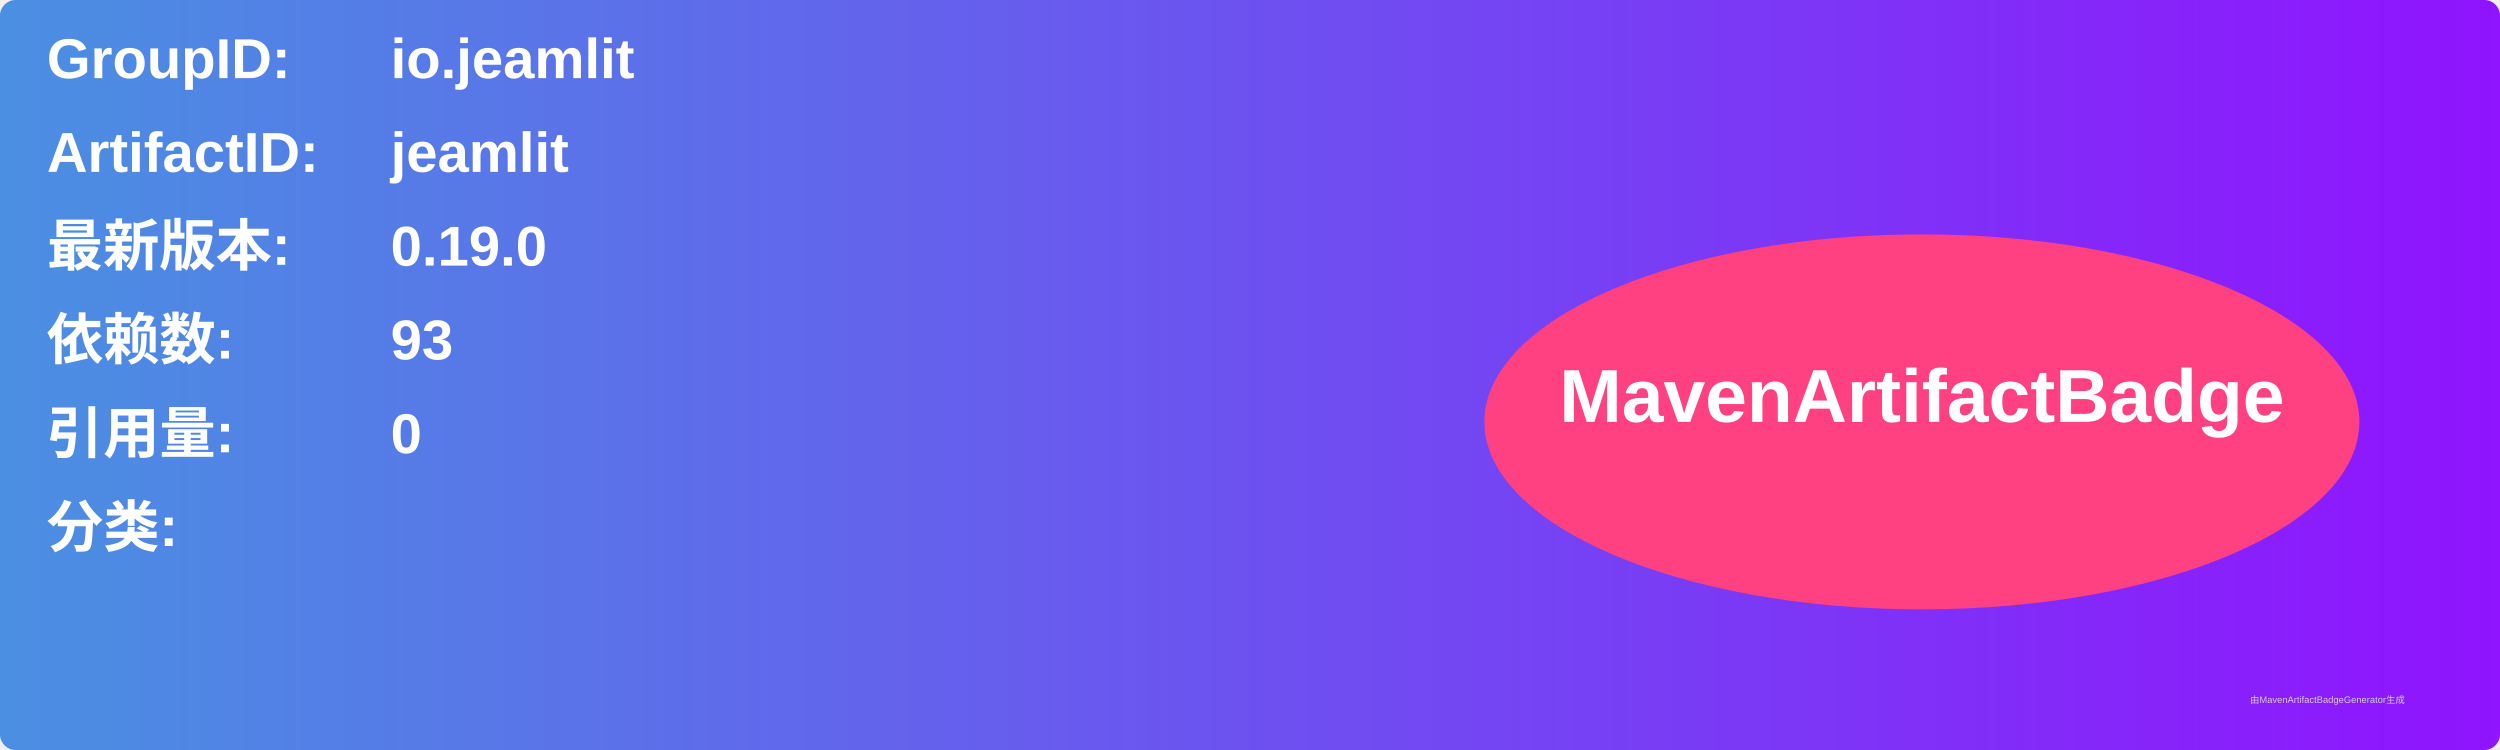
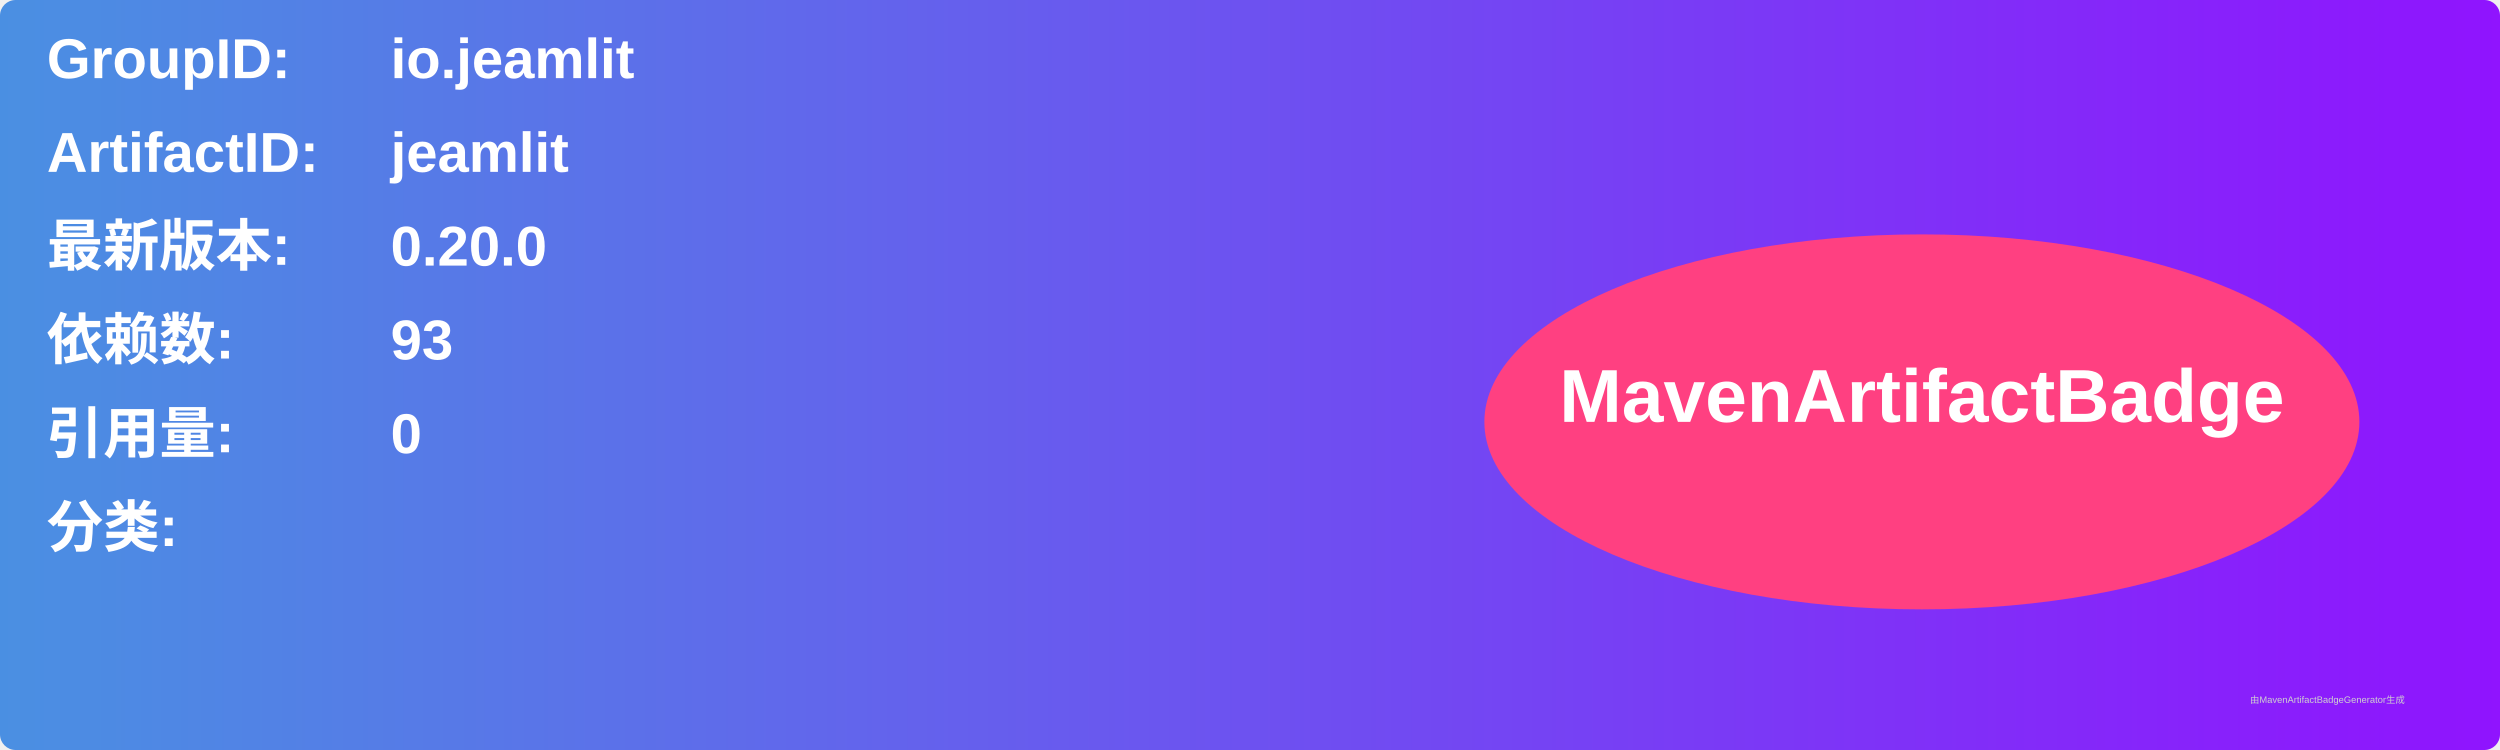
<svg xmlns="http://www.w3.org/2000/svg" width="800" height="240" viewBox="0 0 800 240">
  <linearGradient id="grad" x1="0%" y1="0%" x2="100%" y2="0%">
    <stop offset="0%" stop-color="#4a90e2" />
    <stop offset="100%" stop-color="#9013fe" />
  </linearGradient>
  <rect width="100%" height="100%" rx="5" ry="5" fill="url(#grad)" />
  <g transform="translate(15, 15)">
    <text x="0" y="10" font-family="Arial" font-size="18" fill="white" font-weight="bold" width="260">GroupID:</text>
    <text x="110" y="10" font-family="Arial" font-size="18" fill="white" font-weight="bold" width="460">io.jeamlit</text>
    <text x="0" y="40" font-family="Arial" font-size="18" fill="white" font-weight="bold" width="260">ArtifactID:</text>
    <text x="110" y="40" font-family="Arial" font-size="18" fill="white" font-weight="bold" width="460">jeamlit</text>
    <text x="0" y="70" font-family="Arial" font-size="18" fill="white" font-weight="bold">最新版本:</text>
    <text x="110" y="70" font-family="Arial" font-size="18" fill="white" font-weight="bold">
-       <tspan font-weight="bold">0.19.0</tspan>
+       <tspan font-weight="bold">0.20.0</tspan>
    </text>
    <text x="0" y="100" font-family="Arial" font-size="18" fill="white" font-weight="bold">依赖数: </text>
    <text x="110" y="100" font-family="Arial" font-size="18" fill="white">
      <tspan font-weight="bold">93</tspan>
    </text>
    <text x="0" y="130" font-family="Arial" font-size="18" fill="white" font-weight="bold">引用量: </text>
    <text x="110" y="130" font-family="Arial" font-size="18" fill="white">
      <tspan font-weight="bold">0</tspan>
    </text>
    <text x="0" y="160" font-family="Arial" font-size="18" fill="white" font-weight="bold">分类:</text>
    <text x="10" y="190" font-family="Arial" font-size="10" fill="white">
      <tspan font-weight="bold" />
    </text>
    <ellipse cx="600" cy="120" rx="140" ry="60" fill="#ff4081" />
    <text x="600" y="120" text-anchor="middle" font-family="Arial" font-size="24" fill="white" font-weight="bold">MavenArtifactBadge</text>
  </g>
  <text x="720" y="225" font-family="Arial" font-size="3" fill="#d0d0d0">由MavenArtifactBadgeGenerator生成</text>
</svg>
